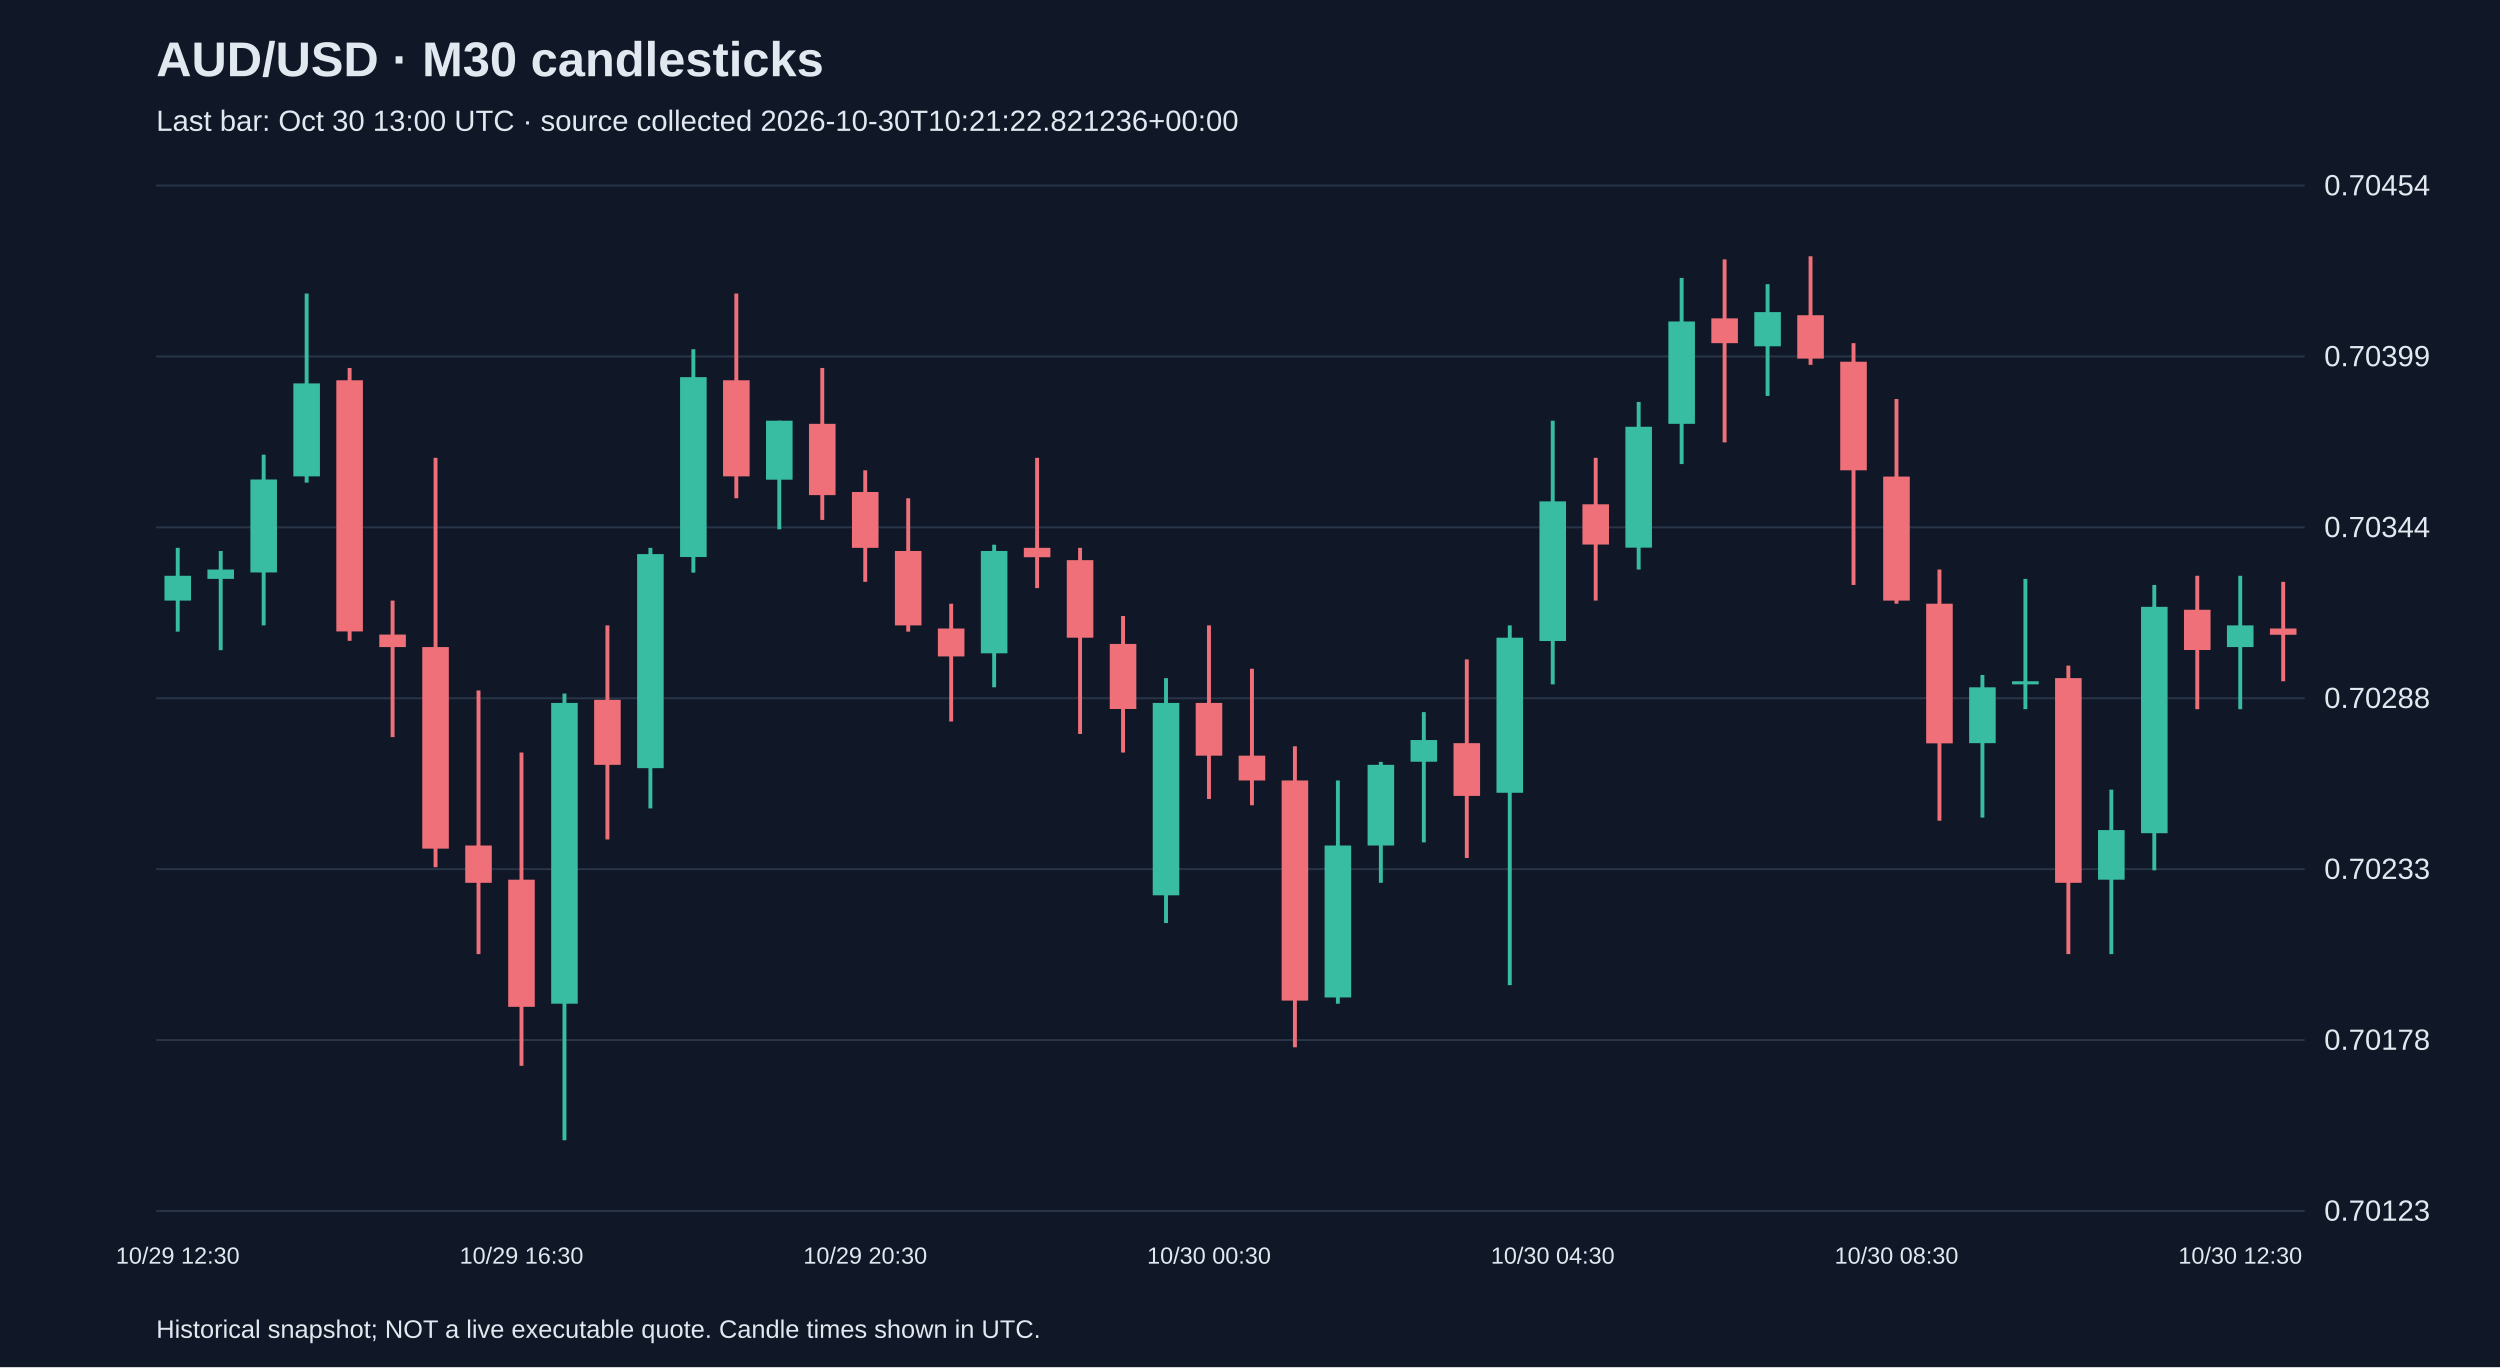
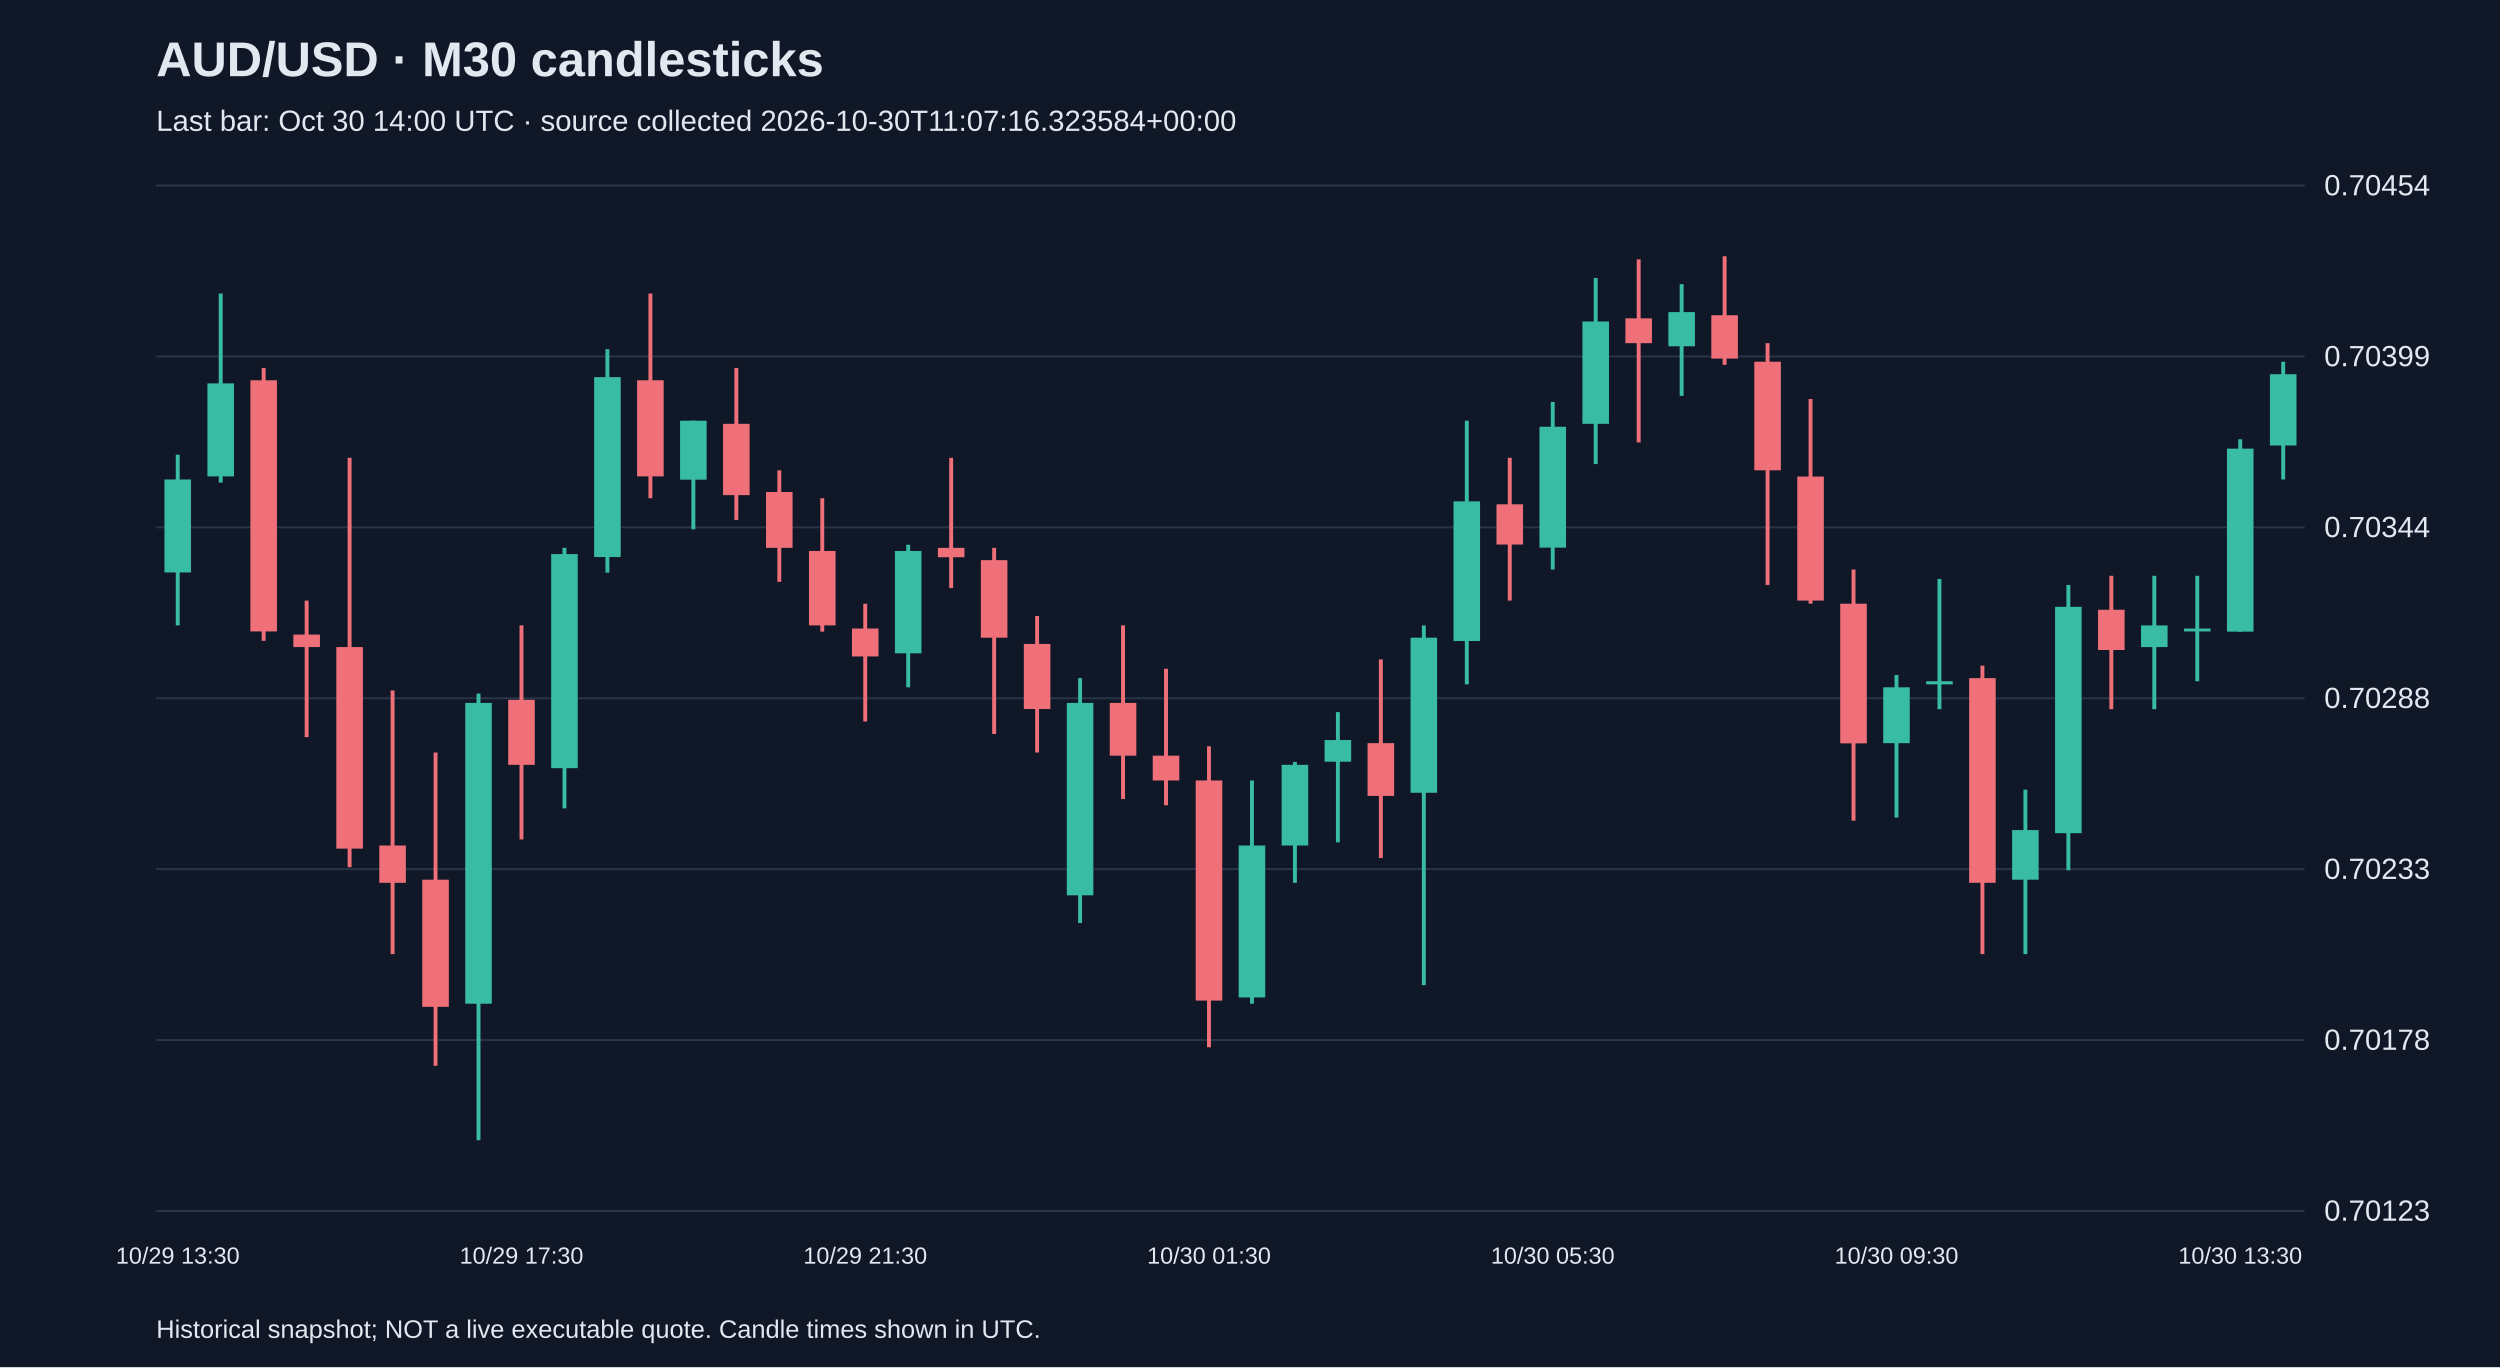
<svg xmlns="http://www.w3.org/2000/svg" viewBox="0 0 1280 700">
  <rect width="100%" height="100%" fill="#101827" />
  <style>text{font-family:Arial,sans-serif;fill:#e2e8f0}</style>
  <text x="80" y="39" font-size="25" font-weight="bold">AUD/USD · M30 candlesticks</text>
-   <text x="80" y="67" font-size="15" fill="#a6b1c5">Last bar: Oct 30 13:00 UTC · source collected 2026-10-30T10:21:22.821236+00:00</text>
+   <text x="80" y="67" font-size="15" fill="#a6b1c5">Last bar: Oct 30 14:00 UTC · source collected 2026-10-30T11:07:16.323584+00:00</text>
  <line x1="80" y1="620.0" x2="1180" y2="620.0" stroke="#283548" />
  <text x="1190" y="625.0" font-size="15">0.70123</text>
  <line x1="80" y1="532.5" x2="1180" y2="532.5" stroke="#283548" />
  <text x="1190" y="537.5" font-size="15">0.70178</text>
  <line x1="80" y1="445.0" x2="1180" y2="445.0" stroke="#283548" />
  <text x="1190" y="450.0" font-size="15">0.70233</text>
  <line x1="80" y1="357.5" x2="1180" y2="357.5" stroke="#283548" />
  <text x="1190" y="362.5" font-size="15">0.70288</text>
  <line x1="80" y1="270.0" x2="1180" y2="270.0" stroke="#283548" />
  <text x="1190" y="275.0" font-size="15">0.70344</text>
  <line x1="80" y1="182.5" x2="1180" y2="182.5" stroke="#283548" />
  <text x="1190" y="187.5" font-size="15">0.70399</text>
  <line x1="80" y1="95.0" x2="1180" y2="95.0" stroke="#283548" />
  <text x="1190" y="100.0" font-size="15">0.70454</text>
-   <line x1="91.0" y1="280.5" x2="91.0" y2="323.4" stroke="#38bca2" stroke-width="2" />
-   <rect x="84.2" y="294.8" width="13.6" height="12.7" fill="#38bca2" />
-   <text x="91.0" y="647" text-anchor="middle" font-size="12">10/29 12:30</text>
-   <line x1="113.0" y1="282.1" x2="113.0" y2="332.9" stroke="#38bca2" stroke-width="2" />
-   <rect x="106.2" y="291.6" width="13.6" height="4.8" fill="#38bca2" />
-   <line x1="135.0" y1="232.8" x2="135.0" y2="320.2" stroke="#38bca2" stroke-width="2" />
-   <rect x="128.2" y="245.5" width="13.6" height="47.6" fill="#38bca2" />
-   <line x1="157.0" y1="150.3" x2="157.0" y2="247.1" stroke="#38bca2" stroke-width="2" />
-   <rect x="150.2" y="196.3" width="13.6" height="47.6" fill="#38bca2" />
-   <line x1="179.0" y1="188.4" x2="179.0" y2="328.1" stroke="#f07079" stroke-width="2" />
-   <rect x="172.2" y="194.7" width="13.6" height="128.6" fill="#f07079" />
-   <line x1="201.0" y1="307.5" x2="201.0" y2="377.4" stroke="#f07079" stroke-width="2" />
-   <rect x="194.2" y="324.9" width="13.6" height="6.4" fill="#f07079" />
-   <line x1="223.0" y1="234.4" x2="223.0" y2="444.0" stroke="#f07079" stroke-width="2" />
-   <rect x="216.2" y="331.3" width="13.6" height="103.2" fill="#f07079" />
-   <line x1="245.0" y1="353.5" x2="245.0" y2="488.5" stroke="#f07079" stroke-width="2" />
-   <rect x="238.2" y="432.9" width="13.6" height="19.1" fill="#f07079" />
-   <line x1="267.0" y1="385.3" x2="267.0" y2="545.7" stroke="#f07079" stroke-width="2" />
-   <rect x="260.2" y="450.4" width="13.6" height="65.1" fill="#f07079" />
-   <text x="267.0" y="647" text-anchor="middle" font-size="12">10/29 16:30</text>
-   <line x1="289.0" y1="355.1" x2="289.0" y2="583.8" stroke="#38bca2" stroke-width="2" />
-   <rect x="282.2" y="359.9" width="13.6" height="154.0" fill="#38bca2" />
-   <line x1="311.0" y1="320.2" x2="311.0" y2="429.8" stroke="#f07079" stroke-width="2" />
-   <rect x="304.2" y="358.3" width="13.6" height="33.3" fill="#f07079" />
-   <line x1="333.0" y1="280.5" x2="333.0" y2="413.9" stroke="#38bca2" stroke-width="2" />
-   <rect x="326.2" y="283.7" width="13.6" height="109.6" fill="#38bca2" />
-   <line x1="355.0" y1="178.8" x2="355.0" y2="293.2" stroke="#38bca2" stroke-width="2" />
-   <rect x="348.2" y="193.1" width="13.6" height="92.1" fill="#38bca2" />
-   <line x1="377.0" y1="150.3" x2="377.0" y2="255.1" stroke="#f07079" stroke-width="2" />
-   <rect x="370.2" y="194.7" width="13.6" height="49.2" fill="#f07079" />
-   <line x1="399.0" y1="215.4" x2="399.0" y2="271.0" stroke="#38bca2" stroke-width="2" />
-   <rect x="392.2" y="215.4" width="13.6" height="30.2" fill="#38bca2" />
-   <line x1="421.0" y1="188.4" x2="421.0" y2="266.2" stroke="#f07079" stroke-width="2" />
-   <rect x="414.2" y="217.0" width="13.6" height="36.5" fill="#f07079" />
-   <line x1="443.0" y1="240.8" x2="443.0" y2="297.9" stroke="#f07079" stroke-width="2" />
-   <rect x="436.2" y="251.9" width="13.6" height="28.6" fill="#f07079" />
-   <text x="443.0" y="647" text-anchor="middle" font-size="12">10/29 20:30</text>
-   <line x1="465.0" y1="255.1" x2="465.0" y2="323.4" stroke="#f07079" stroke-width="2" />
-   <rect x="458.2" y="282.1" width="13.6" height="38.1" fill="#f07079" />
-   <line x1="487.0" y1="309.1" x2="487.0" y2="369.4" stroke="#f07079" stroke-width="2" />
-   <rect x="480.2" y="321.8" width="13.6" height="14.3" fill="#f07079" />
-   <line x1="509.0" y1="278.9" x2="509.0" y2="351.9" stroke="#38bca2" stroke-width="2" />
-   <rect x="502.2" y="282.1" width="13.6" height="52.4" fill="#38bca2" />
-   <line x1="531.0" y1="234.4" x2="531.0" y2="301.1" stroke="#f07079" stroke-width="2" />
-   <rect x="524.2" y="280.5" width="13.6" height="4.8" fill="#f07079" />
-   <line x1="553.0" y1="280.5" x2="553.0" y2="375.8" stroke="#f07079" stroke-width="2" />
-   <rect x="546.2" y="286.8" width="13.6" height="39.7" fill="#f07079" />
-   <line x1="575.0" y1="315.4" x2="575.0" y2="385.3" stroke="#f07079" stroke-width="2" />
-   <rect x="568.2" y="329.7" width="13.6" height="33.3" fill="#f07079" />
-   <line x1="597.0" y1="347.2" x2="597.0" y2="472.6" stroke="#38bca2" stroke-width="2" />
-   <rect x="590.2" y="359.9" width="13.6" height="98.5" fill="#38bca2" />
-   <line x1="619.0" y1="320.2" x2="619.0" y2="409.1" stroke="#f07079" stroke-width="2" />
-   <rect x="612.2" y="359.9" width="13.6" height="27.0" fill="#f07079" />
-   <text x="619.0" y="647" text-anchor="middle" font-size="12">10/30 00:30</text>
-   <line x1="641.0" y1="342.4" x2="641.0" y2="412.3" stroke="#f07079" stroke-width="2" />
-   <rect x="634.2" y="386.9" width="13.6" height="12.7" fill="#f07079" />
-   <line x1="663.0" y1="382.1" x2="663.0" y2="536.2" stroke="#f07079" stroke-width="2" />
-   <rect x="656.2" y="399.6" width="13.6" height="112.7" fill="#f07079" />
-   <line x1="685.0" y1="399.6" x2="685.0" y2="513.9" stroke="#38bca2" stroke-width="2" />
-   <rect x="678.2" y="432.9" width="13.6" height="77.8" fill="#38bca2" />
-   <line x1="707.0" y1="390.1" x2="707.0" y2="452.0" stroke="#38bca2" stroke-width="2" />
-   <rect x="700.2" y="391.6" width="13.6" height="41.3" fill="#38bca2" />
-   <line x1="729.0" y1="364.6" x2="729.0" y2="431.3" stroke="#38bca2" stroke-width="2" />
-   <rect x="722.2" y="378.9" width="13.6" height="11.1" fill="#38bca2" />
-   <line x1="751.0" y1="337.6" x2="751.0" y2="439.3" stroke="#f07079" stroke-width="2" />
-   <rect x="744.2" y="380.5" width="13.6" height="27.0" fill="#f07079" />
-   <line x1="773.0" y1="320.2" x2="773.0" y2="504.4" stroke="#38bca2" stroke-width="2" />
-   <rect x="766.2" y="326.5" width="13.6" height="79.4" fill="#38bca2" />
-   <line x1="795.0" y1="215.4" x2="795.0" y2="350.4" stroke="#38bca2" stroke-width="2" />
-   <rect x="788.2" y="256.7" width="13.6" height="71.5" fill="#38bca2" />
-   <text x="795.0" y="647" text-anchor="middle" font-size="12">10/30 04:30</text>
-   <line x1="817.0" y1="234.4" x2="817.0" y2="307.5" stroke="#f07079" stroke-width="2" />
-   <rect x="810.2" y="258.2" width="13.6" height="20.6" fill="#f07079" />
-   <line x1="839.0" y1="205.8" x2="839.0" y2="291.6" stroke="#38bca2" stroke-width="2" />
-   <rect x="832.2" y="218.5" width="13.6" height="61.9" fill="#38bca2" />
-   <line x1="861.0" y1="142.3" x2="861.0" y2="237.6" stroke="#38bca2" stroke-width="2" />
-   <rect x="854.2" y="164.6" width="13.6" height="52.4" fill="#38bca2" />
-   <line x1="883.0" y1="132.8" x2="883.0" y2="226.5" stroke="#f07079" stroke-width="2" />
-   <rect x="876.2" y="163.0" width="13.6" height="12.7" fill="#f07079" />
-   <line x1="905.0" y1="145.5" x2="905.0" y2="202.7" stroke="#38bca2" stroke-width="2" />
-   <rect x="898.2" y="159.8" width="13.6" height="17.5" fill="#38bca2" />
-   <line x1="927.0" y1="131.2" x2="927.0" y2="186.8" stroke="#f07079" stroke-width="2" />
-   <rect x="920.2" y="161.4" width="13.6" height="22.2" fill="#f07079" />
-   <line x1="949.0" y1="175.7" x2="949.0" y2="299.5" stroke="#f07079" stroke-width="2" />
-   <rect x="942.2" y="185.2" width="13.6" height="55.6" fill="#f07079" />
-   <line x1="971.0" y1="204.3" x2="971.0" y2="309.1" stroke="#f07079" stroke-width="2" />
-   <rect x="964.2" y="244.0" width="13.6" height="63.5" fill="#f07079" />
-   <text x="971.0" y="647" text-anchor="middle" font-size="12">10/30 08:30</text>
-   <line x1="993.0" y1="291.6" x2="993.0" y2="420.2" stroke="#f07079" stroke-width="2" />
-   <rect x="986.2" y="309.1" width="13.6" height="71.5" fill="#f07079" />
-   <line x1="1015.0" y1="345.6" x2="1015.0" y2="418.6" stroke="#38bca2" stroke-width="2" />
-   <rect x="1008.2" y="351.9" width="13.6" height="28.6" fill="#38bca2" />
-   <line x1="1037.0" y1="296.4" x2="1037.0" y2="363.1" stroke="#38bca2" stroke-width="2" />
-   <rect x="1030.2" y="348.8" width="13.6" height="1.6" fill="#38bca2" />
-   <line x1="1059.0" y1="340.8" x2="1059.0" y2="488.5" stroke="#f07079" stroke-width="2" />
-   <rect x="1052.2" y="347.2" width="13.6" height="104.8" fill="#f07079" />
-   <line x1="1081.0" y1="404.3" x2="1081.0" y2="488.5" stroke="#38bca2" stroke-width="2" />
-   <rect x="1074.2" y="425.0" width="13.6" height="25.4" fill="#38bca2" />
-   <line x1="1103.0" y1="299.5" x2="1103.0" y2="445.6" stroke="#38bca2" stroke-width="2" />
-   <rect x="1096.2" y="310.7" width="13.6" height="115.9" fill="#38bca2" />
-   <line x1="1125.0" y1="294.8" x2="1125.0" y2="363.1" stroke="#f07079" stroke-width="2" />
-   <rect x="1118.2" y="312.2" width="13.6" height="20.6" fill="#f07079" />
-   <line x1="1147.0" y1="294.8" x2="1147.0" y2="363.1" stroke="#38bca2" stroke-width="2" />
-   <rect x="1140.2" y="320.2" width="13.6" height="11.1" fill="#38bca2" />
-   <text x="1147.0" y="647" text-anchor="middle" font-size="12">10/30 12:30</text>
-   <line x1="1169.0" y1="297.9" x2="1169.0" y2="348.8" stroke="#f07079" stroke-width="2" />
-   <rect x="1162.2" y="321.8" width="13.6" height="3.2" fill="#f07079" />
+   <line x1="91.0" y1="232.8" x2="91.0" y2="320.2" stroke="#38bca2" stroke-width="2" />
+   <rect x="84.2" y="245.5" width="13.6" height="47.6" fill="#38bca2" />
+   <text x="91.0" y="647" text-anchor="middle" font-size="12">10/29 13:30</text>
+   <line x1="113.0" y1="150.3" x2="113.0" y2="247.1" stroke="#38bca2" stroke-width="2" />
+   <rect x="106.2" y="196.3" width="13.6" height="47.6" fill="#38bca2" />
+   <line x1="135.0" y1="188.4" x2="135.0" y2="328.1" stroke="#f07079" stroke-width="2" />
+   <rect x="128.2" y="194.7" width="13.6" height="128.6" fill="#f07079" />
+   <line x1="157.0" y1="307.5" x2="157.0" y2="377.4" stroke="#f07079" stroke-width="2" />
+   <rect x="150.2" y="324.9" width="13.6" height="6.4" fill="#f07079" />
+   <line x1="179.0" y1="234.4" x2="179.0" y2="444.0" stroke="#f07079" stroke-width="2" />
+   <rect x="172.2" y="331.3" width="13.6" height="103.2" fill="#f07079" />
+   <line x1="201.0" y1="353.5" x2="201.0" y2="488.5" stroke="#f07079" stroke-width="2" />
+   <rect x="194.2" y="432.9" width="13.6" height="19.1" fill="#f07079" />
+   <line x1="223.0" y1="385.3" x2="223.0" y2="545.7" stroke="#f07079" stroke-width="2" />
+   <rect x="216.2" y="450.4" width="13.6" height="65.1" fill="#f07079" />
+   <line x1="245.0" y1="355.1" x2="245.0" y2="583.8" stroke="#38bca2" stroke-width="2" />
+   <rect x="238.2" y="359.9" width="13.6" height="154.0" fill="#38bca2" />
+   <line x1="267.0" y1="320.2" x2="267.0" y2="429.8" stroke="#f07079" stroke-width="2" />
+   <rect x="260.2" y="358.3" width="13.6" height="33.3" fill="#f07079" />
+   <text x="267.0" y="647" text-anchor="middle" font-size="12">10/29 17:30</text>
+   <line x1="289.0" y1="280.5" x2="289.0" y2="413.9" stroke="#38bca2" stroke-width="2" />
+   <rect x="282.2" y="283.7" width="13.6" height="109.6" fill="#38bca2" />
+   <line x1="311.0" y1="178.8" x2="311.0" y2="293.2" stroke="#38bca2" stroke-width="2" />
+   <rect x="304.2" y="193.1" width="13.6" height="92.1" fill="#38bca2" />
+   <line x1="333.0" y1="150.3" x2="333.0" y2="255.1" stroke="#f07079" stroke-width="2" />
+   <rect x="326.2" y="194.7" width="13.6" height="49.2" fill="#f07079" />
+   <line x1="355.0" y1="215.4" x2="355.0" y2="271.0" stroke="#38bca2" stroke-width="2" />
+   <rect x="348.2" y="215.4" width="13.6" height="30.2" fill="#38bca2" />
+   <line x1="377.0" y1="188.4" x2="377.0" y2="266.2" stroke="#f07079" stroke-width="2" />
+   <rect x="370.2" y="217.0" width="13.6" height="36.5" fill="#f07079" />
+   <line x1="399.0" y1="240.8" x2="399.0" y2="297.9" stroke="#f07079" stroke-width="2" />
+   <rect x="392.2" y="251.9" width="13.6" height="28.6" fill="#f07079" />
+   <line x1="421.0" y1="255.1" x2="421.0" y2="323.4" stroke="#f07079" stroke-width="2" />
+   <rect x="414.2" y="282.1" width="13.6" height="38.1" fill="#f07079" />
+   <line x1="443.0" y1="309.1" x2="443.0" y2="369.4" stroke="#f07079" stroke-width="2" />
+   <rect x="436.2" y="321.8" width="13.6" height="14.3" fill="#f07079" />
+   <text x="443.0" y="647" text-anchor="middle" font-size="12">10/29 21:30</text>
+   <line x1="465.0" y1="278.9" x2="465.0" y2="351.9" stroke="#38bca2" stroke-width="2" />
+   <rect x="458.2" y="282.1" width="13.6" height="52.4" fill="#38bca2" />
+   <line x1="487.0" y1="234.4" x2="487.0" y2="301.1" stroke="#f07079" stroke-width="2" />
+   <rect x="480.2" y="280.5" width="13.6" height="4.8" fill="#f07079" />
+   <line x1="509.0" y1="280.5" x2="509.0" y2="375.8" stroke="#f07079" stroke-width="2" />
+   <rect x="502.2" y="286.8" width="13.6" height="39.7" fill="#f07079" />
+   <line x1="531.0" y1="315.4" x2="531.0" y2="385.3" stroke="#f07079" stroke-width="2" />
+   <rect x="524.2" y="329.7" width="13.6" height="33.3" fill="#f07079" />
+   <line x1="553.0" y1="347.2" x2="553.0" y2="472.6" stroke="#38bca2" stroke-width="2" />
+   <rect x="546.2" y="359.9" width="13.6" height="98.5" fill="#38bca2" />
+   <line x1="575.0" y1="320.2" x2="575.0" y2="409.1" stroke="#f07079" stroke-width="2" />
+   <rect x="568.2" y="359.9" width="13.6" height="27.0" fill="#f07079" />
+   <line x1="597.0" y1="342.4" x2="597.0" y2="412.3" stroke="#f07079" stroke-width="2" />
+   <rect x="590.2" y="386.9" width="13.6" height="12.7" fill="#f07079" />
+   <line x1="619.0" y1="382.1" x2="619.0" y2="536.2" stroke="#f07079" stroke-width="2" />
+   <rect x="612.2" y="399.6" width="13.6" height="112.7" fill="#f07079" />
+   <text x="619.0" y="647" text-anchor="middle" font-size="12">10/30 01:30</text>
+   <line x1="641.0" y1="399.6" x2="641.0" y2="513.9" stroke="#38bca2" stroke-width="2" />
+   <rect x="634.2" y="432.9" width="13.6" height="77.8" fill="#38bca2" />
+   <line x1="663.0" y1="390.1" x2="663.0" y2="452.0" stroke="#38bca2" stroke-width="2" />
+   <rect x="656.2" y="391.6" width="13.6" height="41.3" fill="#38bca2" />
+   <line x1="685.0" y1="364.6" x2="685.0" y2="431.3" stroke="#38bca2" stroke-width="2" />
+   <rect x="678.2" y="378.9" width="13.6" height="11.1" fill="#38bca2" />
+   <line x1="707.0" y1="337.6" x2="707.0" y2="439.3" stroke="#f07079" stroke-width="2" />
+   <rect x="700.2" y="380.5" width="13.6" height="27.0" fill="#f07079" />
+   <line x1="729.0" y1="320.2" x2="729.0" y2="504.4" stroke="#38bca2" stroke-width="2" />
+   <rect x="722.2" y="326.5" width="13.6" height="79.4" fill="#38bca2" />
+   <line x1="751.0" y1="215.4" x2="751.0" y2="350.4" stroke="#38bca2" stroke-width="2" />
+   <rect x="744.2" y="256.7" width="13.6" height="71.5" fill="#38bca2" />
+   <line x1="773.0" y1="234.4" x2="773.0" y2="307.5" stroke="#f07079" stroke-width="2" />
+   <rect x="766.2" y="258.2" width="13.6" height="20.6" fill="#f07079" />
+   <line x1="795.0" y1="205.8" x2="795.0" y2="291.6" stroke="#38bca2" stroke-width="2" />
+   <rect x="788.2" y="218.5" width="13.6" height="61.9" fill="#38bca2" />
+   <text x="795.0" y="647" text-anchor="middle" font-size="12">10/30 05:30</text>
+   <line x1="817.0" y1="142.3" x2="817.0" y2="237.6" stroke="#38bca2" stroke-width="2" />
+   <rect x="810.2" y="164.6" width="13.6" height="52.4" fill="#38bca2" />
+   <line x1="839.0" y1="132.8" x2="839.0" y2="226.5" stroke="#f07079" stroke-width="2" />
+   <rect x="832.2" y="163.0" width="13.6" height="12.7" fill="#f07079" />
+   <line x1="861.0" y1="145.5" x2="861.0" y2="202.7" stroke="#38bca2" stroke-width="2" />
+   <rect x="854.2" y="159.8" width="13.6" height="17.5" fill="#38bca2" />
+   <line x1="883.0" y1="131.2" x2="883.0" y2="186.8" stroke="#f07079" stroke-width="2" />
+   <rect x="876.2" y="161.4" width="13.6" height="22.2" fill="#f07079" />
+   <line x1="905.0" y1="175.7" x2="905.0" y2="299.5" stroke="#f07079" stroke-width="2" />
+   <rect x="898.2" y="185.2" width="13.6" height="55.6" fill="#f07079" />
+   <line x1="927.0" y1="204.3" x2="927.0" y2="309.1" stroke="#f07079" stroke-width="2" />
+   <rect x="920.2" y="244.0" width="13.6" height="63.5" fill="#f07079" />
+   <line x1="949.0" y1="291.6" x2="949.0" y2="420.2" stroke="#f07079" stroke-width="2" />
+   <rect x="942.2" y="309.1" width="13.6" height="71.5" fill="#f07079" />
+   <line x1="971.0" y1="345.6" x2="971.0" y2="418.6" stroke="#38bca2" stroke-width="2" />
+   <rect x="964.2" y="351.9" width="13.6" height="28.6" fill="#38bca2" />
+   <text x="971.0" y="647" text-anchor="middle" font-size="12">10/30 09:30</text>
+   <line x1="993.0" y1="296.4" x2="993.0" y2="363.1" stroke="#38bca2" stroke-width="2" />
+   <rect x="986.2" y="348.8" width="13.6" height="1.6" fill="#38bca2" />
+   <line x1="1015.0" y1="340.8" x2="1015.0" y2="488.5" stroke="#f07079" stroke-width="2" />
+   <rect x="1008.2" y="347.2" width="13.6" height="104.8" fill="#f07079" />
+   <line x1="1037.0" y1="404.3" x2="1037.0" y2="488.5" stroke="#38bca2" stroke-width="2" />
+   <rect x="1030.2" y="425.0" width="13.6" height="25.4" fill="#38bca2" />
+   <line x1="1059.0" y1="299.5" x2="1059.0" y2="445.6" stroke="#38bca2" stroke-width="2" />
+   <rect x="1052.2" y="310.7" width="13.6" height="115.9" fill="#38bca2" />
+   <line x1="1081.0" y1="294.8" x2="1081.0" y2="363.1" stroke="#f07079" stroke-width="2" />
+   <rect x="1074.2" y="312.2" width="13.6" height="20.6" fill="#f07079" />
+   <line x1="1103.0" y1="294.8" x2="1103.0" y2="363.1" stroke="#38bca2" stroke-width="2" />
+   <rect x="1096.2" y="320.2" width="13.6" height="11.1" fill="#38bca2" />
+   <line x1="1125.0" y1="294.8" x2="1125.0" y2="348.8" stroke="#38bca2" stroke-width="2" />
+   <rect x="1118.2" y="321.8" width="13.6" height="1.5" fill="#38bca2" />
+   <line x1="1147.0" y1="224.9" x2="1147.0" y2="323.4" stroke="#38bca2" stroke-width="2" />
+   <rect x="1140.2" y="229.7" width="13.6" height="93.7" fill="#38bca2" />
+   <text x="1147.0" y="647" text-anchor="middle" font-size="12">10/30 13:30</text>
+   <line x1="1169.0" y1="185.2" x2="1169.0" y2="245.5" stroke="#38bca2" stroke-width="2" />
+   <rect x="1162.2" y="191.6" width="13.6" height="36.5" fill="#38bca2" />
  <text x="80" y="685" font-size="13">Historical snapshot; NOT a live executable quote. Candle times shown in UTC.</text>
</svg>
